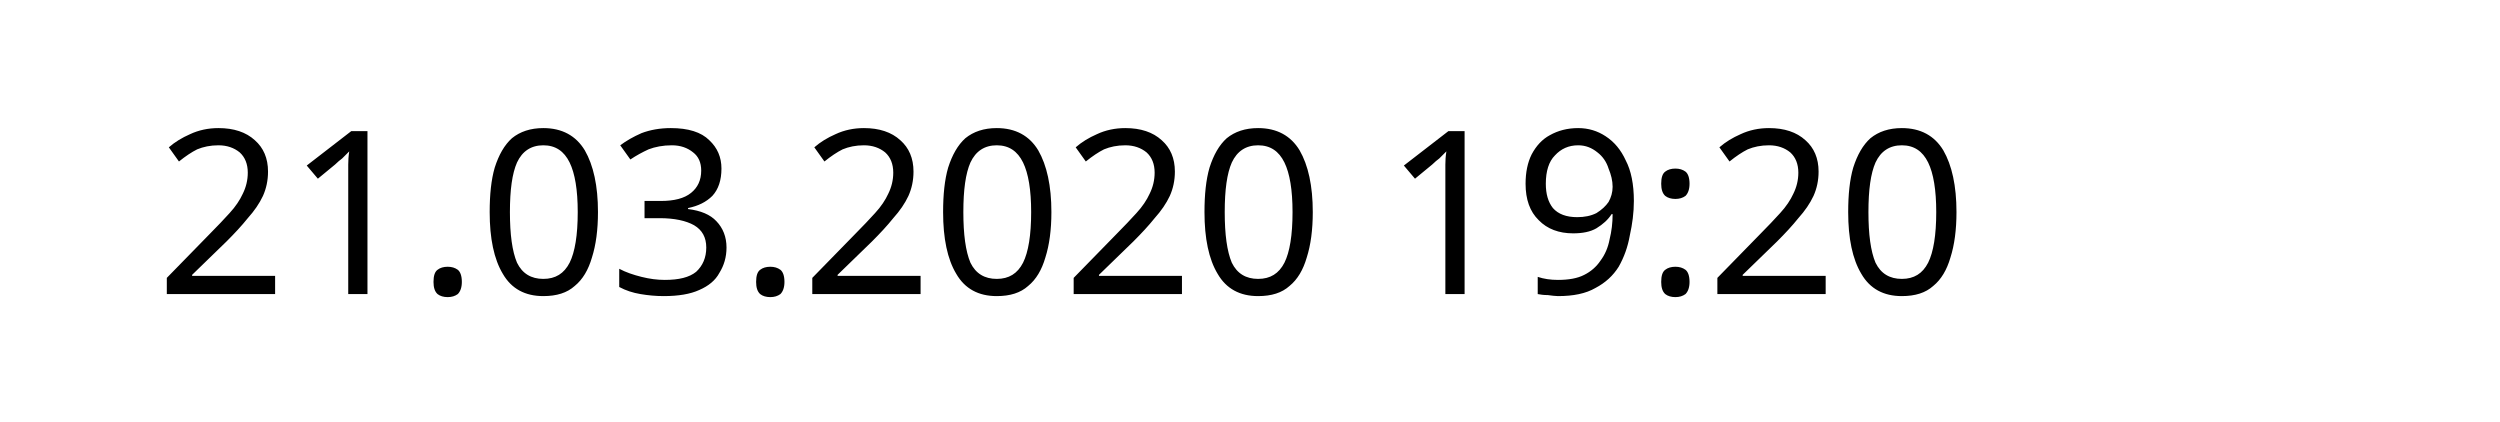
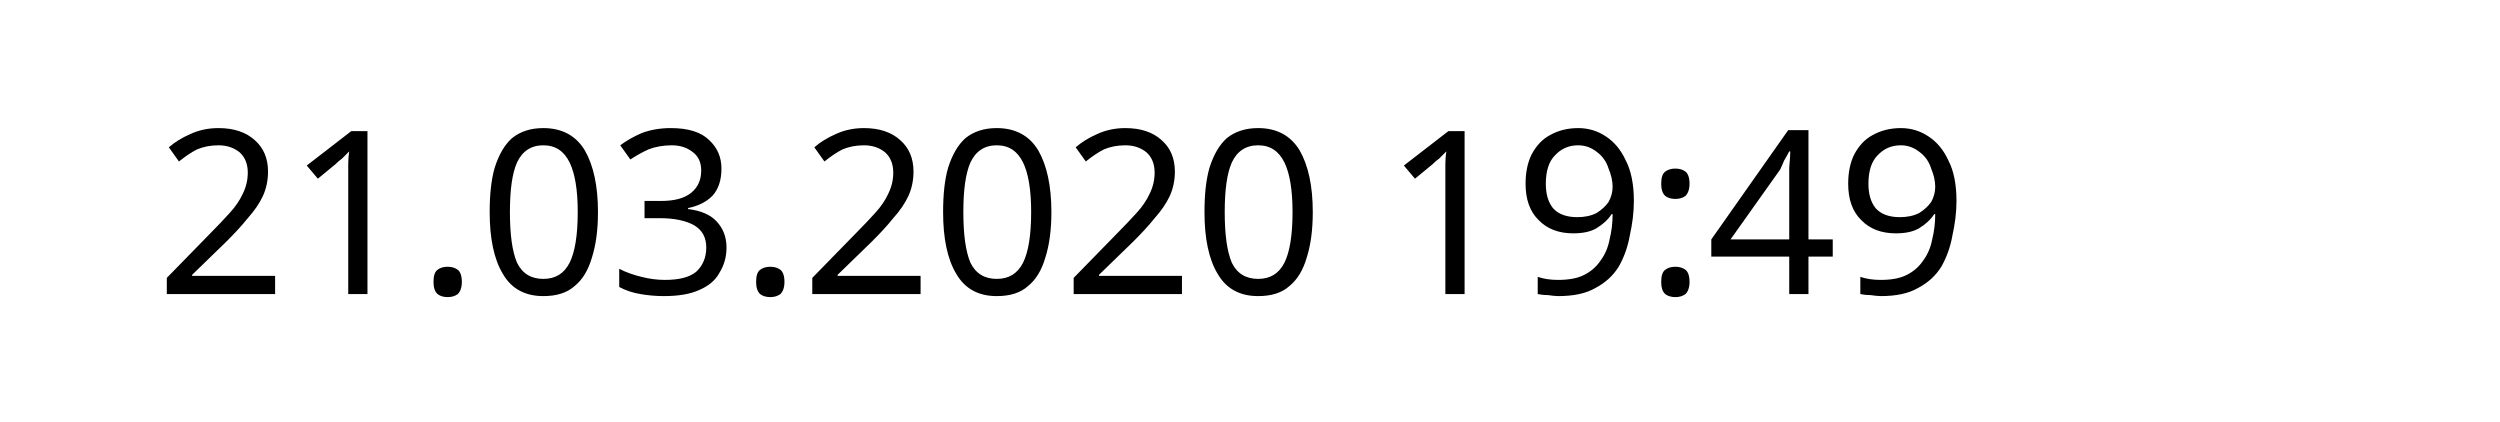
<svg xmlns="http://www.w3.org/2000/svg" width="145.872" height="24.609" viewBox="0 0 38.595 6.511" version="1.1" id="svg8">
  <defs id="defs2" />
  <g id="layer1" transform="translate(-90.7138,-137.3976)">
    <text xml:space="preserve" style="font-style:normal;font-weight:normal;font-size:10.583px;line-height:1.25;font-family:sans-serif;letter-spacing:0px;word-spacing:0px;fill:#000000;fill-opacity:1;stroke:none;stroke-width:0.265" x="93.117" y="141.937" id="text12">
-       <tspan id="tspan10" x="93.117" y="141.937" style="font-size:3.528px;stroke-width:0.265">21.03.2020 19:20</tspan>
+       <tspan id="tspan10" x="93.117" y="141.937" style="font-size:3.528px;stroke-width:0.265">21.03.2020 19:49</tspan>
    </text>
  </g>
</svg>
